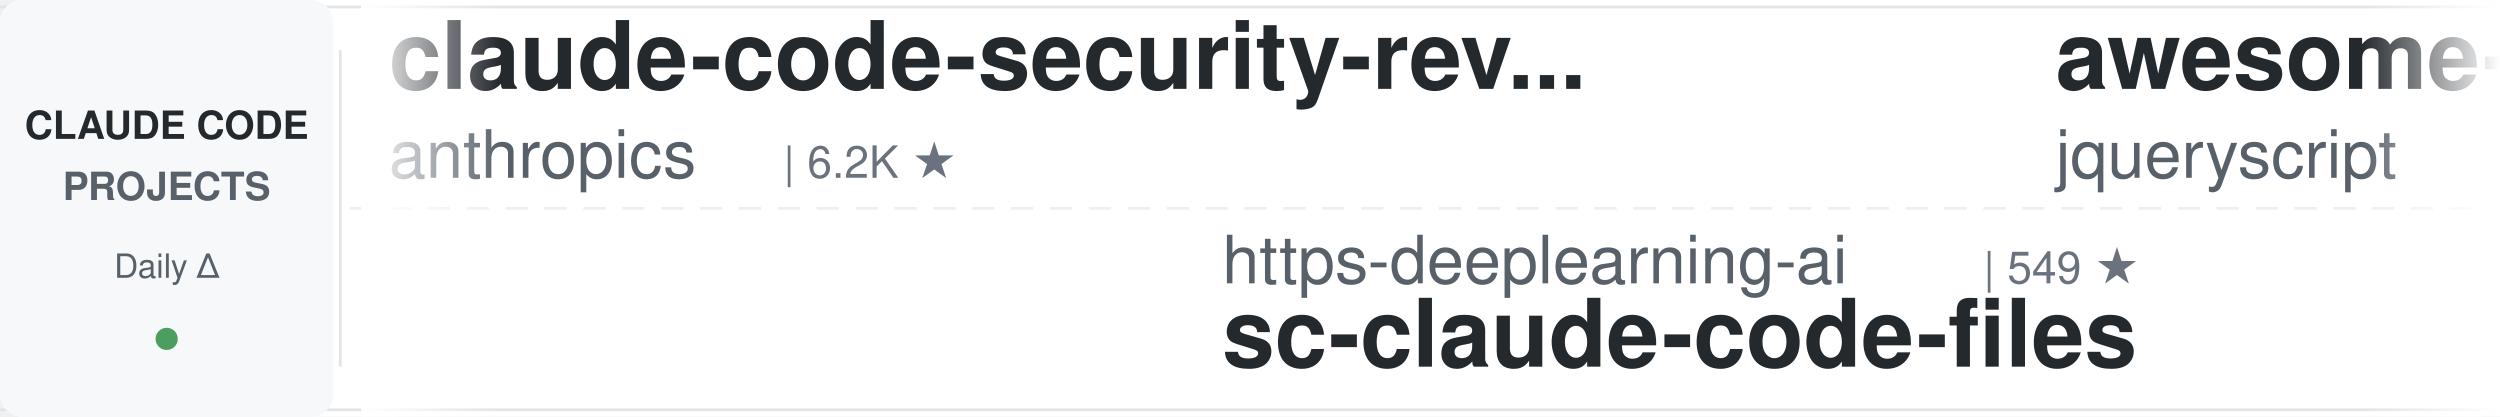
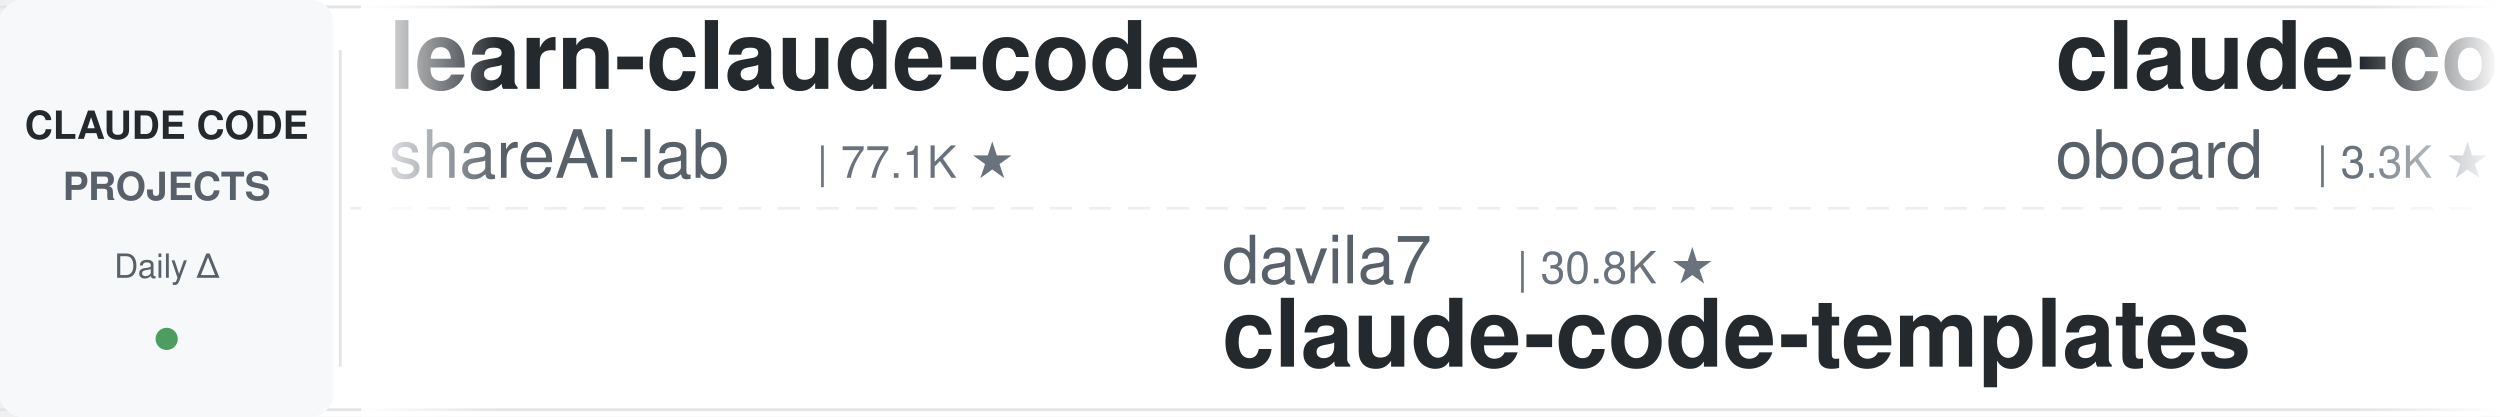
<svg xmlns="http://www.w3.org/2000/svg" width="900" height="150">
  <defs>
    <linearGradient id="leftFade" x1="0%" y1="0%" x2="100%" y2="0%">
      <stop offset="0%" style="stop-color:#ffffff;stop-opacity:1" />
      <stop offset="100%" style="stop-color:#ffffff;stop-opacity:0" />
    </linearGradient>
    <linearGradient id="rightFade" x1="0%" y1="0%" x2="100%" y2="0%">
      <stop offset="0%" style="stop-color:#ffffff;stop-opacity:0" />
      <stop offset="100%" style="stop-color:#ffffff;stop-opacity:1" />
    </linearGradient>
  </defs>
  <rect width="900" height="150" fill="#ffffff" rx="8" />
  <rect x="0" y="2" width="900" height="1" fill="#e1e4e8" />
  <rect x="0" y="147" width="900" height="1" fill="#e1e4e8" />
  <line x1="0" y1="75" x2="900" y2="75" stroke="#e1e4e8" stroke-width="1" stroke-dasharray="8 6" opacity="0.6" />
  <rect x="0" y="0" width="120" height="150" fill="#f6f8fa" rx="8" />
  <text x="60" y="50" font-family="-apple-system, BlinkMacSystemFont, 'Segoe UI', Helvetica, Arial, sans-serif" font-size="14" font-weight="600" fill="#24292e" text-anchor="middle">CLAUDE CODE</text>
  <text x="60" y="72" font-family="-apple-system, BlinkMacSystemFont, 'Segoe UI', Helvetica, Arial, sans-serif" font-size="14" font-weight="600" fill="#586069" text-anchor="middle">PROJECTS</text>
  <text x="60" y="100" font-family="-apple-system, BlinkMacSystemFont, 'Segoe UI', Helvetica, Arial, sans-serif" font-size="12" font-weight="500" fill="#586069" text-anchor="middle">Daily Δ</text>
  <circle cx="60" cy="122" r="4" fill="#22863a" opacity="0.8" />
  <rect x="122" y="18" width="1" height="114" fill="#e1e4e8" />
  <clipPath id="tickerClip">
    <rect x="130" y="0" width="770" height="150" />
  </clipPath>
  <g clip-path="url(#tickerClip)">
    <g id="tickerItems">
      <animateTransform attributeName="transform" attributeType="XML" type="translate" from="0 0" to="-3000 0" dur="54s" repeatCount="indefinite" />
      <g transform="translate(0, 0)">
-         <text x="140" y="32" font-family="-apple-system, BlinkMacSystemFont, 'Segoe UI', Helvetica, Arial, sans-serif" font-size="34" font-weight="600" fill="#24292e">claude-code-security-rev...</text>
-         <text x="140" y="64" font-family="-apple-system, BlinkMacSystemFont, 'Segoe UI', Helvetica, Arial, sans-serif" font-size="24" font-weight="400" fill="#586069">anthropics</text>
-         <text x="282" y="64" font-family="-apple-system, BlinkMacSystemFont, 'Segoe UI', Helvetica, Arial, sans-serif" font-size="16" font-weight="500" fill="#6a737d">| 6.2K ★</text>
+         <text x="140" y="32" font-family="-apple-system, BlinkMacSystemFont, 'Segoe UI', Helvetica, Arial, sans-serif" font-size="34" font-weight="600" fill="#24292e">learn-claude-code</text>
+         <text x="140" y="64" font-family="-apple-system, BlinkMacSystemFont, 'Segoe UI', Helvetica, Arial, sans-serif" font-size="24" font-weight="400" fill="#586069">shareAI-lab</text>
+         <text x="294" y="64" font-family="-apple-system, BlinkMacSystemFont, 'Segoe UI', Helvetica, Arial, sans-serif" font-size="16" font-weight="500" fill="#6a737d">| 77.1K ★</text>
      </g>
      <g transform="translate(300, 0)">
-         <text x="140" y="102" font-family="-apple-system, BlinkMacSystemFont, 'Segoe UI', Helvetica, Arial, sans-serif" font-size="24" font-weight="400" fill="#586069">https-deeplearning-ai</text>
-         <text x="414" y="102" font-family="-apple-system, BlinkMacSystemFont, 'Segoe UI', Helvetica, Arial, sans-serif" font-size="16" font-weight="500" fill="#6a737d">| 549 ★</text>
-         <text x="140" y="132" font-family="-apple-system, BlinkMacSystemFont, 'Segoe UI', Helvetica, Arial, sans-serif" font-size="34" font-weight="600" fill="#24292e">sc-claude-code-files</text>
+         <text x="140" y="102" font-family="-apple-system, BlinkMacSystemFont, 'Segoe UI', Helvetica, Arial, sans-serif" font-size="24" font-weight="400" fill="#586069">davila7</text>
+         <text x="246" y="102" font-family="-apple-system, BlinkMacSystemFont, 'Segoe UI', Helvetica, Arial, sans-serif" font-size="16" font-weight="500" fill="#6a737d">| 30.8K ★</text>
+         <text x="140" y="132" font-family="-apple-system, BlinkMacSystemFont, 'Segoe UI', Helvetica, Arial, sans-serif" font-size="34" font-weight="600" fill="#24292e">claude-code-templates</text>
      </g>
      <g transform="translate(600, 0)">
-         <text x="140" y="32" font-family="-apple-system, BlinkMacSystemFont, 'Segoe UI', Helvetica, Arial, sans-serif" font-size="34" font-weight="600" fill="#24292e">awesome-claude-code</text>
-         <text x="140" y="64" font-family="-apple-system, BlinkMacSystemFont, 'Segoe UI', Helvetica, Arial, sans-serif" font-size="24" font-weight="400" fill="#586069">jqueryscript</text>
-         <text x="306" y="64" font-family="-apple-system, BlinkMacSystemFont, 'Segoe UI', Helvetica, Arial, sans-serif" font-size="16" font-weight="500" fill="#6a737d">| 516 ★</text>
+         <text x="140" y="32" font-family="-apple-system, BlinkMacSystemFont, 'Segoe UI', Helvetica, Arial, sans-serif" font-size="34" font-weight="600" fill="#24292e">claude-code-rev</text>
+         <text x="140" y="64" font-family="-apple-system, BlinkMacSystemFont, 'Segoe UI', Helvetica, Arial, sans-serif" font-size="24" font-weight="400" fill="#586069">oboard</text>
+         <text x="234" y="64" font-family="-apple-system, BlinkMacSystemFont, 'Segoe UI', Helvetica, Arial, sans-serif" font-size="16" font-weight="500" fill="#6a737d">| 3.3K ★</text>
      </g>
      <g transform="translate(900, 0)">
-         <text x="140" y="102" font-family="-apple-system, BlinkMacSystemFont, 'Segoe UI', Helvetica, Arial, sans-serif" font-size="24" font-weight="400" fill="#586069">pedrohcgs</text>
-         <text x="270" y="102" font-family="-apple-system, BlinkMacSystemFont, 'Segoe UI', Helvetica, Arial, sans-serif" font-size="16" font-weight="500" fill="#6a737d">| 1.6K ★</text>
-         <text x="140" y="132" font-family="-apple-system, BlinkMacSystemFont, 'Segoe UI', Helvetica, Arial, sans-serif" font-size="34" font-weight="600" fill="#24292e">claude-code-my-workflow</text>
+         <text x="140" y="102" font-family="-apple-system, BlinkMacSystemFont, 'Segoe UI', Helvetica, Arial, sans-serif" font-size="24" font-weight="400" fill="#586069">luyao618</text>
+         <text x="258" y="102" font-family="-apple-system, BlinkMacSystemFont, 'Segoe UI', Helvetica, Arial, sans-serif" font-size="16" font-weight="500" fill="#6a737d">| 1.7K ★</text>
+         <text x="140" y="132" font-family="-apple-system, BlinkMacSystemFont, 'Segoe UI', Helvetica, Arial, sans-serif" font-size="34" font-weight="600" fill="#24292e">Claude-Code-Source-Study</text>
      </g>
      <g transform="translate(1200, 0)">
-         <text x="140" y="32" font-family="-apple-system, BlinkMacSystemFont, 'Segoe UI', Helvetica, Arial, sans-serif" font-size="34" font-weight="600" fill="#24292e">claude-code-hub</text>
-         <text x="140" y="64" font-family="-apple-system, BlinkMacSystemFont, 'Segoe UI', Helvetica, Arial, sans-serif" font-size="24" font-weight="400" fill="#586069">ding113</text>
-         <text x="246" y="64" font-family="-apple-system, BlinkMacSystemFont, 'Segoe UI', Helvetica, Arial, sans-serif" font-size="16" font-weight="500" fill="#6a737d">| 3.4K ★</text>
+         <text x="140" y="32" font-family="-apple-system, BlinkMacSystemFont, 'Segoe UI', Helvetica, Arial, sans-serif" font-size="34" font-weight="600" fill="#24292e">claude-code-guide</text>
+         <text x="140" y="64" font-family="-apple-system, BlinkMacSystemFont, 'Segoe UI', Helvetica, Arial, sans-serif" font-size="24" font-weight="400" fill="#586069">Cranot</text>
+         <text x="234" y="64" font-family="-apple-system, BlinkMacSystemFont, 'Segoe UI', Helvetica, Arial, sans-serif" font-size="16" font-weight="500" fill="#6a737d">| 2.9K ★</text>
      </g>
      <g transform="translate(1500, 0)">
-         <text x="140" y="102" font-family="-apple-system, BlinkMacSystemFont, 'Segoe UI', Helvetica, Arial, sans-serif" font-size="24" font-weight="400" fill="#586069">repowise-dev</text>
-         <text x="306" y="102" font-family="-apple-system, BlinkMacSystemFont, 'Segoe UI', Helvetica, Arial, sans-serif" font-size="16" font-weight="500" fill="#6a737d">| 1.2K ★</text>
-         <text x="140" y="132" font-family="-apple-system, BlinkMacSystemFont, 'Segoe UI', Helvetica, Arial, sans-serif" font-size="34" font-weight="600" fill="#24292e">claude-code-prompts</text>
+         <text x="140" y="102" font-family="-apple-system, BlinkMacSystemFont, 'Segoe UI', Helvetica, Arial, sans-serif" font-size="24" font-weight="400" fill="#586069">ponponon</text>
+         <text x="258" y="102" font-family="-apple-system, BlinkMacSystemFont, 'Segoe UI', Helvetica, Arial, sans-serif" font-size="16" font-weight="500" fill="#6a737d">| 2.3K ★</text>
+         <text x="140" y="132" font-family="-apple-system, BlinkMacSystemFont, 'Segoe UI', Helvetica, Arial, sans-serif" font-size="34" font-weight="600" fill="#24292e">claude_code_src</text>
      </g>
      <g transform="translate(1800, 0)">
-         <text x="140" y="32" font-family="-apple-system, BlinkMacSystemFont, 'Segoe UI', Helvetica, Arial, sans-serif" font-size="34" font-weight="600" fill="#24292e">claude-code-book</text>
-         <text x="140" y="64" font-family="-apple-system, BlinkMacSystemFont, 'Segoe UI', Helvetica, Arial, sans-serif" font-size="24" font-weight="400" fill="#586069">lintsinghua</text>
-         <text x="294" y="64" font-family="-apple-system, BlinkMacSystemFont, 'Segoe UI', Helvetica, Arial, sans-serif" font-size="16" font-weight="500" fill="#6a737d">| 4.2K ★</text>
+         <text x="140" y="32" font-family="-apple-system, BlinkMacSystemFont, 'Segoe UI', Helvetica, Arial, sans-serif" font-size="34" font-weight="600" fill="#24292e">claude-code-telegram</text>
+         <text x="140" y="64" font-family="-apple-system, BlinkMacSystemFont, 'Segoe UI', Helvetica, Arial, sans-serif" font-size="24" font-weight="400" fill="#586069">overwirehq</text>
+         <text x="282" y="64" font-family="-apple-system, BlinkMacSystemFont, 'Segoe UI', Helvetica, Arial, sans-serif" font-size="16" font-weight="500" fill="#6a737d">| 2.8K ★</text>
      </g>
      <g transform="translate(2100, 0)">
-         <text x="140" y="102" font-family="-apple-system, BlinkMacSystemFont, 'Segoe UI', Helvetica, Arial, sans-serif" font-size="24" font-weight="400" fill="#586069">Yeachan-Heo</text>
-         <text x="294" y="102" font-family="-apple-system, BlinkMacSystemFont, 'Segoe UI', Helvetica, Arial, sans-serif" font-size="16" font-weight="500" fill="#6a737d">| 39.2K ★</text>
-         <text x="140" y="132" font-family="-apple-system, BlinkMacSystemFont, 'Segoe UI', Helvetica, Arial, sans-serif" font-size="34" font-weight="600" fill="#24292e">oh-my-claudecode</text>
+         <text x="140" y="102" font-family="-apple-system, BlinkMacSystemFont, 'Segoe UI', Helvetica, Arial, sans-serif" font-size="24" font-weight="400" fill="#586069">anthropics</text>
+         <text x="282" y="102" font-family="-apple-system, BlinkMacSystemFont, 'Segoe UI', Helvetica, Arial, sans-serif" font-size="16" font-weight="500" fill="#6a737d">| 8.9K ★</text>
+         <text x="140" y="132" font-family="-apple-system, BlinkMacSystemFont, 'Segoe UI', Helvetica, Arial, sans-serif" font-size="34" font-weight="600" fill="#24292e">claude-code-action</text>
      </g>
      <g transform="translate(2400, 0)">
-         <text x="140" y="32" font-family="-apple-system, BlinkMacSystemFont, 'Segoe UI', Helvetica, Arial, sans-serif" font-size="34" font-weight="600" fill="#24292e">claude-code-source-build</text>
-         <text x="140" y="64" font-family="-apple-system, BlinkMacSystemFont, 'Segoe UI', Helvetica, Arial, sans-serif" font-size="24" font-weight="400" fill="#586069">andrew-kramer-inno</text>
-         <text x="378" y="64" font-family="-apple-system, BlinkMacSystemFont, 'Segoe UI', Helvetica, Arial, sans-serif" font-size="16" font-weight="500" fill="#6a737d">| 596 ★</text>
+         <text x="140" y="32" font-family="-apple-system, BlinkMacSystemFont, 'Segoe UI', Helvetica, Arial, sans-serif" font-size="34" font-weight="600" fill="#24292e">Claude-Code-Usage-Monito...</text>
+         <text x="140" y="64" font-family="-apple-system, BlinkMacSystemFont, 'Segoe UI', Helvetica, Arial, sans-serif" font-size="24" font-weight="400" fill="#586069">Maciek-roboblog</text>
+         <text x="342" y="64" font-family="-apple-system, BlinkMacSystemFont, 'Segoe UI', Helvetica, Arial, sans-serif" font-size="16" font-weight="500" fill="#6a737d">| 8.7K ★</text>
      </g>
      <g transform="translate(2700, 0)">
-         <text x="140" y="102" font-family="-apple-system, BlinkMacSystemFont, 'Segoe UI', Helvetica, Arial, sans-serif" font-size="24" font-weight="400" fill="#586069">affaan-m</text>
-         <text x="258" y="102" font-family="-apple-system, BlinkMacSystemFont, 'Segoe UI', Helvetica, Arial, sans-serif" font-size="16" font-weight="500" fill="#6a737d">| 261.0K ★</text>
-         <text x="140" y="132" font-family="-apple-system, BlinkMacSystemFont, 'Segoe UI', Helvetica, Arial, sans-serif" font-size="34" font-weight="600" fill="#24292e">ECC</text>
+         <text x="140" y="102" font-family="-apple-system, BlinkMacSystemFont, 'Segoe UI', Helvetica, Arial, sans-serif" font-size="24" font-weight="400" fill="#586069">disler</text>
+         <text x="234" y="102" font-family="-apple-system, BlinkMacSystemFont, 'Segoe UI', Helvetica, Arial, sans-serif" font-size="16" font-weight="500" fill="#6a737d">| 3.9K ★</text>
+         <text x="140" y="132" font-family="-apple-system, BlinkMacSystemFont, 'Segoe UI', Helvetica, Arial, sans-serif" font-size="34" font-weight="600" fill="#24292e">claude-code-hooks-master...</text>
      </g>
      <g transform="translate(3000, 0)">
-         <text x="140" y="32" font-family="-apple-system, BlinkMacSystemFont, 'Segoe UI', Helvetica, Arial, sans-serif" font-size="34" font-weight="600" fill="#24292e">claude-code-security-rev...</text>
-         <text x="140" y="64" font-family="-apple-system, BlinkMacSystemFont, 'Segoe UI', Helvetica, Arial, sans-serif" font-size="24" font-weight="400" fill="#586069">anthropics</text>
-         <text x="282" y="64" font-family="-apple-system, BlinkMacSystemFont, 'Segoe UI', Helvetica, Arial, sans-serif" font-size="16" font-weight="500" fill="#6a737d">| 6.2K ★</text>
+         <text x="140" y="32" font-family="-apple-system, BlinkMacSystemFont, 'Segoe UI', Helvetica, Arial, sans-serif" font-size="34" font-weight="600" fill="#24292e">learn-claude-code</text>
+         <text x="140" y="64" font-family="-apple-system, BlinkMacSystemFont, 'Segoe UI', Helvetica, Arial, sans-serif" font-size="24" font-weight="400" fill="#586069">shareAI-lab</text>
+         <text x="294" y="64" font-family="-apple-system, BlinkMacSystemFont, 'Segoe UI', Helvetica, Arial, sans-serif" font-size="16" font-weight="500" fill="#6a737d">| 77.1K ★</text>
      </g>
      <g transform="translate(3300, 0)">
-         <text x="140" y="102" font-family="-apple-system, BlinkMacSystemFont, 'Segoe UI', Helvetica, Arial, sans-serif" font-size="24" font-weight="400" fill="#586069">https-deeplearning-ai</text>
-         <text x="414" y="102" font-family="-apple-system, BlinkMacSystemFont, 'Segoe UI', Helvetica, Arial, sans-serif" font-size="16" font-weight="500" fill="#6a737d">| 549 ★</text>
-         <text x="140" y="132" font-family="-apple-system, BlinkMacSystemFont, 'Segoe UI', Helvetica, Arial, sans-serif" font-size="34" font-weight="600" fill="#24292e">sc-claude-code-files</text>
+         <text x="140" y="102" font-family="-apple-system, BlinkMacSystemFont, 'Segoe UI', Helvetica, Arial, sans-serif" font-size="24" font-weight="400" fill="#586069">davila7</text>
+         <text x="246" y="102" font-family="-apple-system, BlinkMacSystemFont, 'Segoe UI', Helvetica, Arial, sans-serif" font-size="16" font-weight="500" fill="#6a737d">| 30.8K ★</text>
+         <text x="140" y="132" font-family="-apple-system, BlinkMacSystemFont, 'Segoe UI', Helvetica, Arial, sans-serif" font-size="34" font-weight="600" fill="#24292e">claude-code-templates</text>
      </g>
      <g transform="translate(3600, 0)">
-         <text x="140" y="32" font-family="-apple-system, BlinkMacSystemFont, 'Segoe UI', Helvetica, Arial, sans-serif" font-size="34" font-weight="600" fill="#24292e">awesome-claude-code</text>
-         <text x="140" y="64" font-family="-apple-system, BlinkMacSystemFont, 'Segoe UI', Helvetica, Arial, sans-serif" font-size="24" font-weight="400" fill="#586069">jqueryscript</text>
-         <text x="306" y="64" font-family="-apple-system, BlinkMacSystemFont, 'Segoe UI', Helvetica, Arial, sans-serif" font-size="16" font-weight="500" fill="#6a737d">| 516 ★</text>
+         <text x="140" y="32" font-family="-apple-system, BlinkMacSystemFont, 'Segoe UI', Helvetica, Arial, sans-serif" font-size="34" font-weight="600" fill="#24292e">claude-code-rev</text>
+         <text x="140" y="64" font-family="-apple-system, BlinkMacSystemFont, 'Segoe UI', Helvetica, Arial, sans-serif" font-size="24" font-weight="400" fill="#586069">oboard</text>
+         <text x="234" y="64" font-family="-apple-system, BlinkMacSystemFont, 'Segoe UI', Helvetica, Arial, sans-serif" font-size="16" font-weight="500" fill="#6a737d">| 3.3K ★</text>
      </g>
      <g transform="translate(3900, 0)">
-         <text x="140" y="102" font-family="-apple-system, BlinkMacSystemFont, 'Segoe UI', Helvetica, Arial, sans-serif" font-size="24" font-weight="400" fill="#586069">pedrohcgs</text>
-         <text x="270" y="102" font-family="-apple-system, BlinkMacSystemFont, 'Segoe UI', Helvetica, Arial, sans-serif" font-size="16" font-weight="500" fill="#6a737d">| 1.6K ★</text>
-         <text x="140" y="132" font-family="-apple-system, BlinkMacSystemFont, 'Segoe UI', Helvetica, Arial, sans-serif" font-size="34" font-weight="600" fill="#24292e">claude-code-my-workflow</text>
+         <text x="140" y="102" font-family="-apple-system, BlinkMacSystemFont, 'Segoe UI', Helvetica, Arial, sans-serif" font-size="24" font-weight="400" fill="#586069">luyao618</text>
+         <text x="258" y="102" font-family="-apple-system, BlinkMacSystemFont, 'Segoe UI', Helvetica, Arial, sans-serif" font-size="16" font-weight="500" fill="#6a737d">| 1.7K ★</text>
+         <text x="140" y="132" font-family="-apple-system, BlinkMacSystemFont, 'Segoe UI', Helvetica, Arial, sans-serif" font-size="34" font-weight="600" fill="#24292e">Claude-Code-Source-Study</text>
      </g>
    </g>
  </g>
  <rect x="130" y="0" width="50" height="150" fill="url(#leftFade)" />
  <rect x="850" y="0" width="50" height="150" fill="url(#rightFade)" />
</svg>
